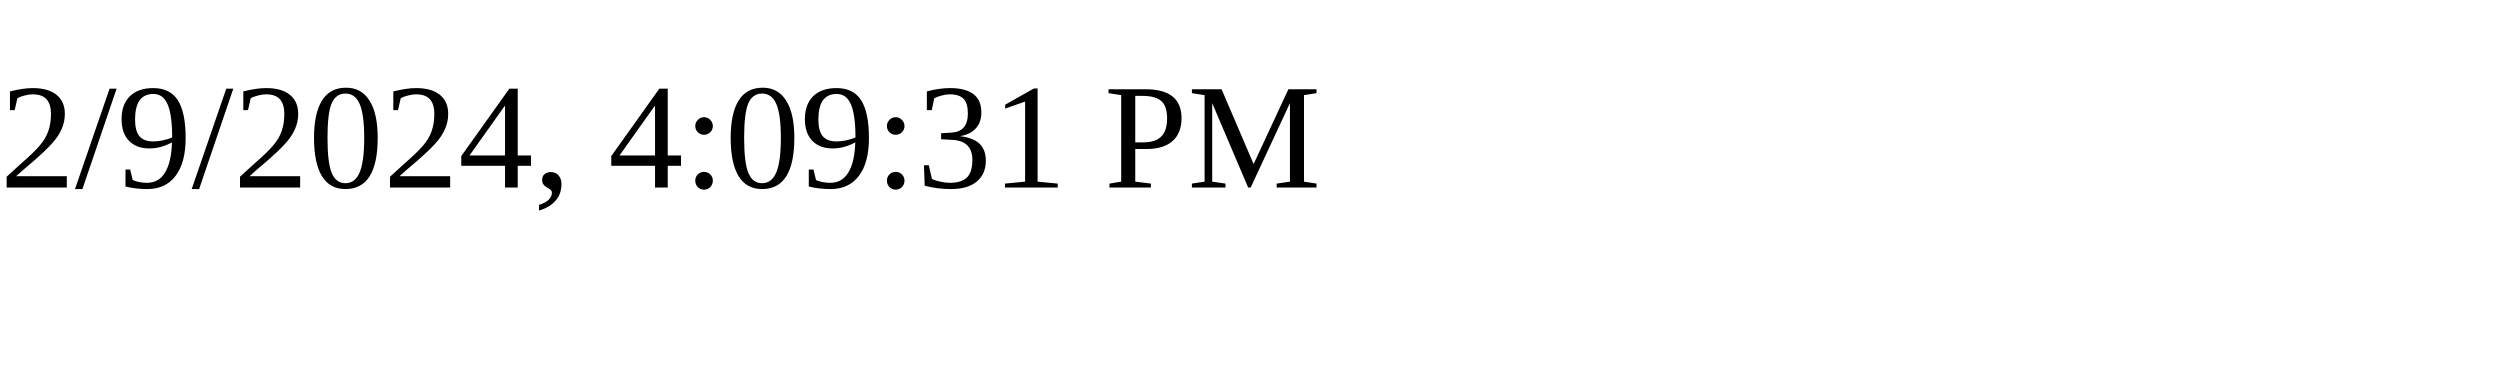
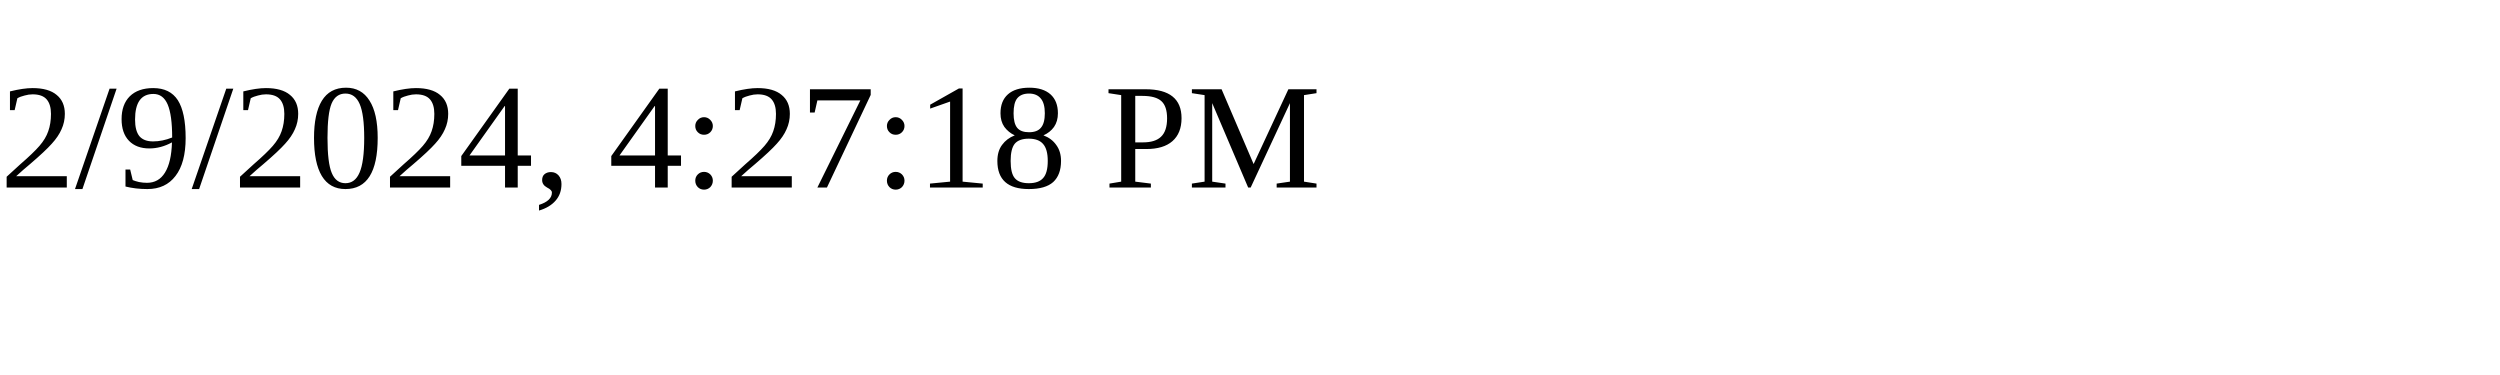
<svg xmlns="http://www.w3.org/2000/svg" height="30" width="200">
-   <text x="0" y="15">2/9/2024, 4:09:31 PM</text>
+   <text x="0" y="15">2/9/2024, 4:27:18 PM</text>
</svg>
